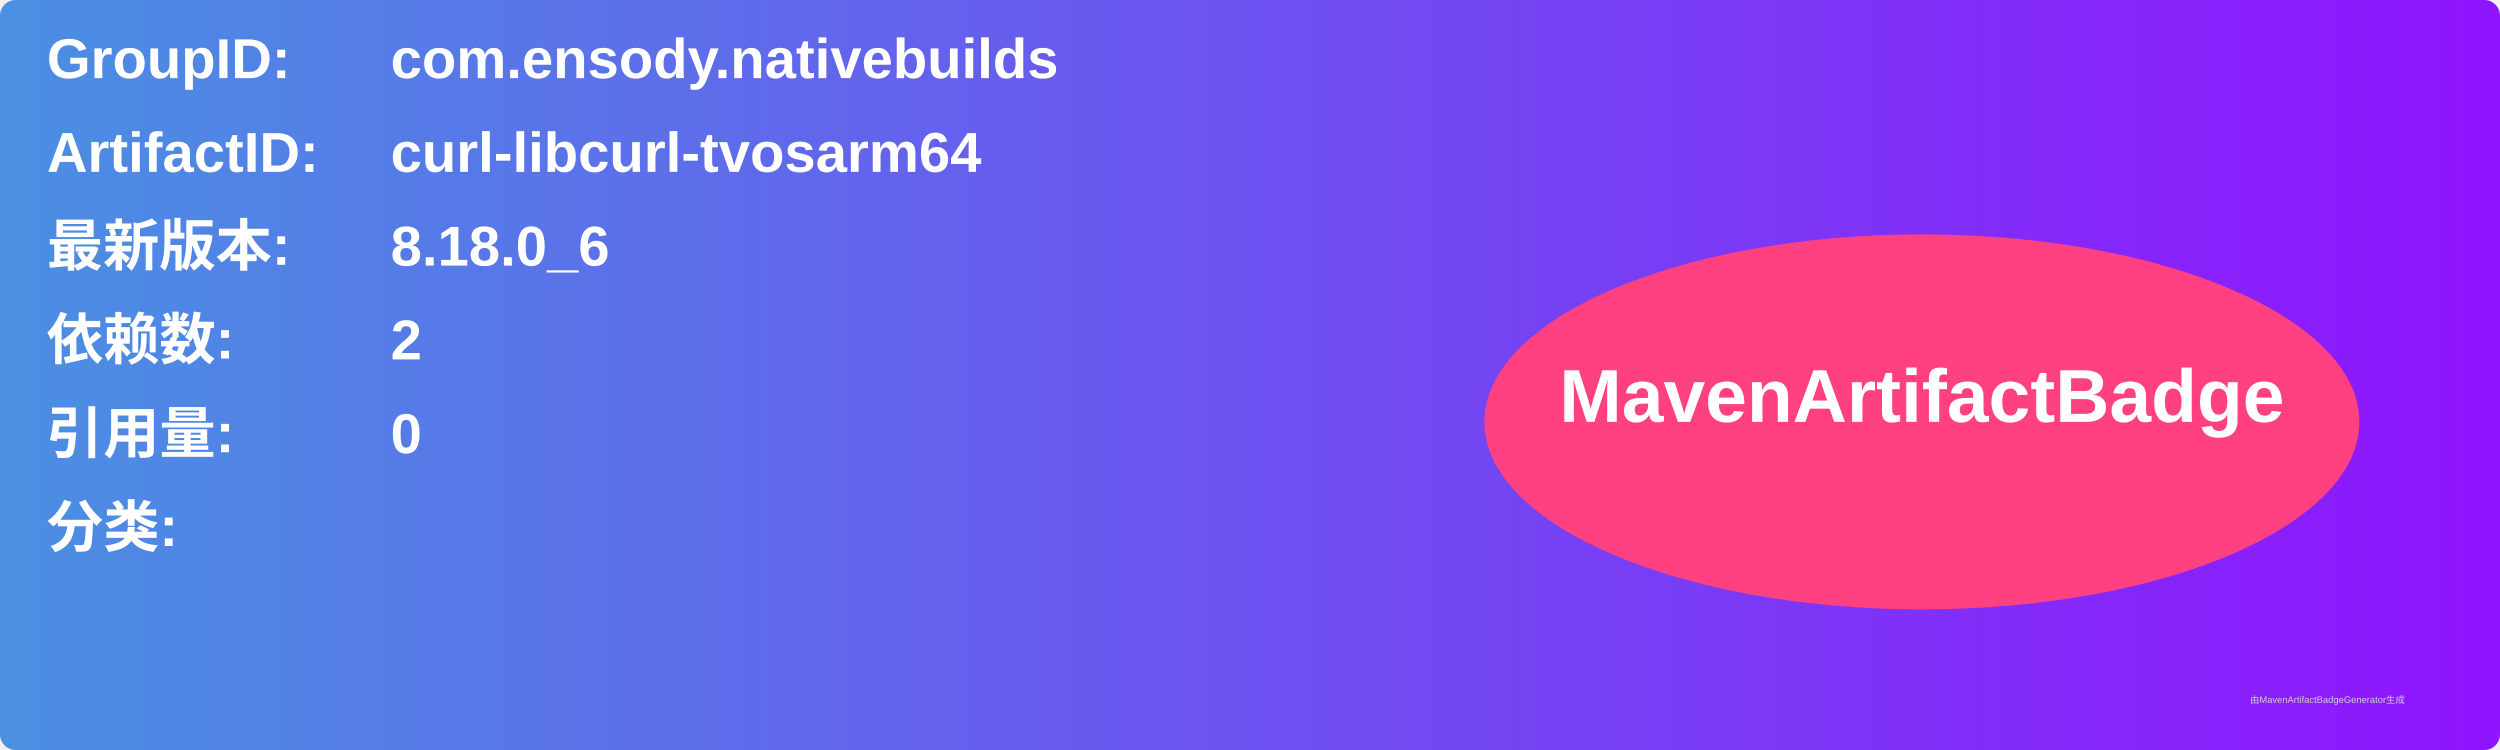
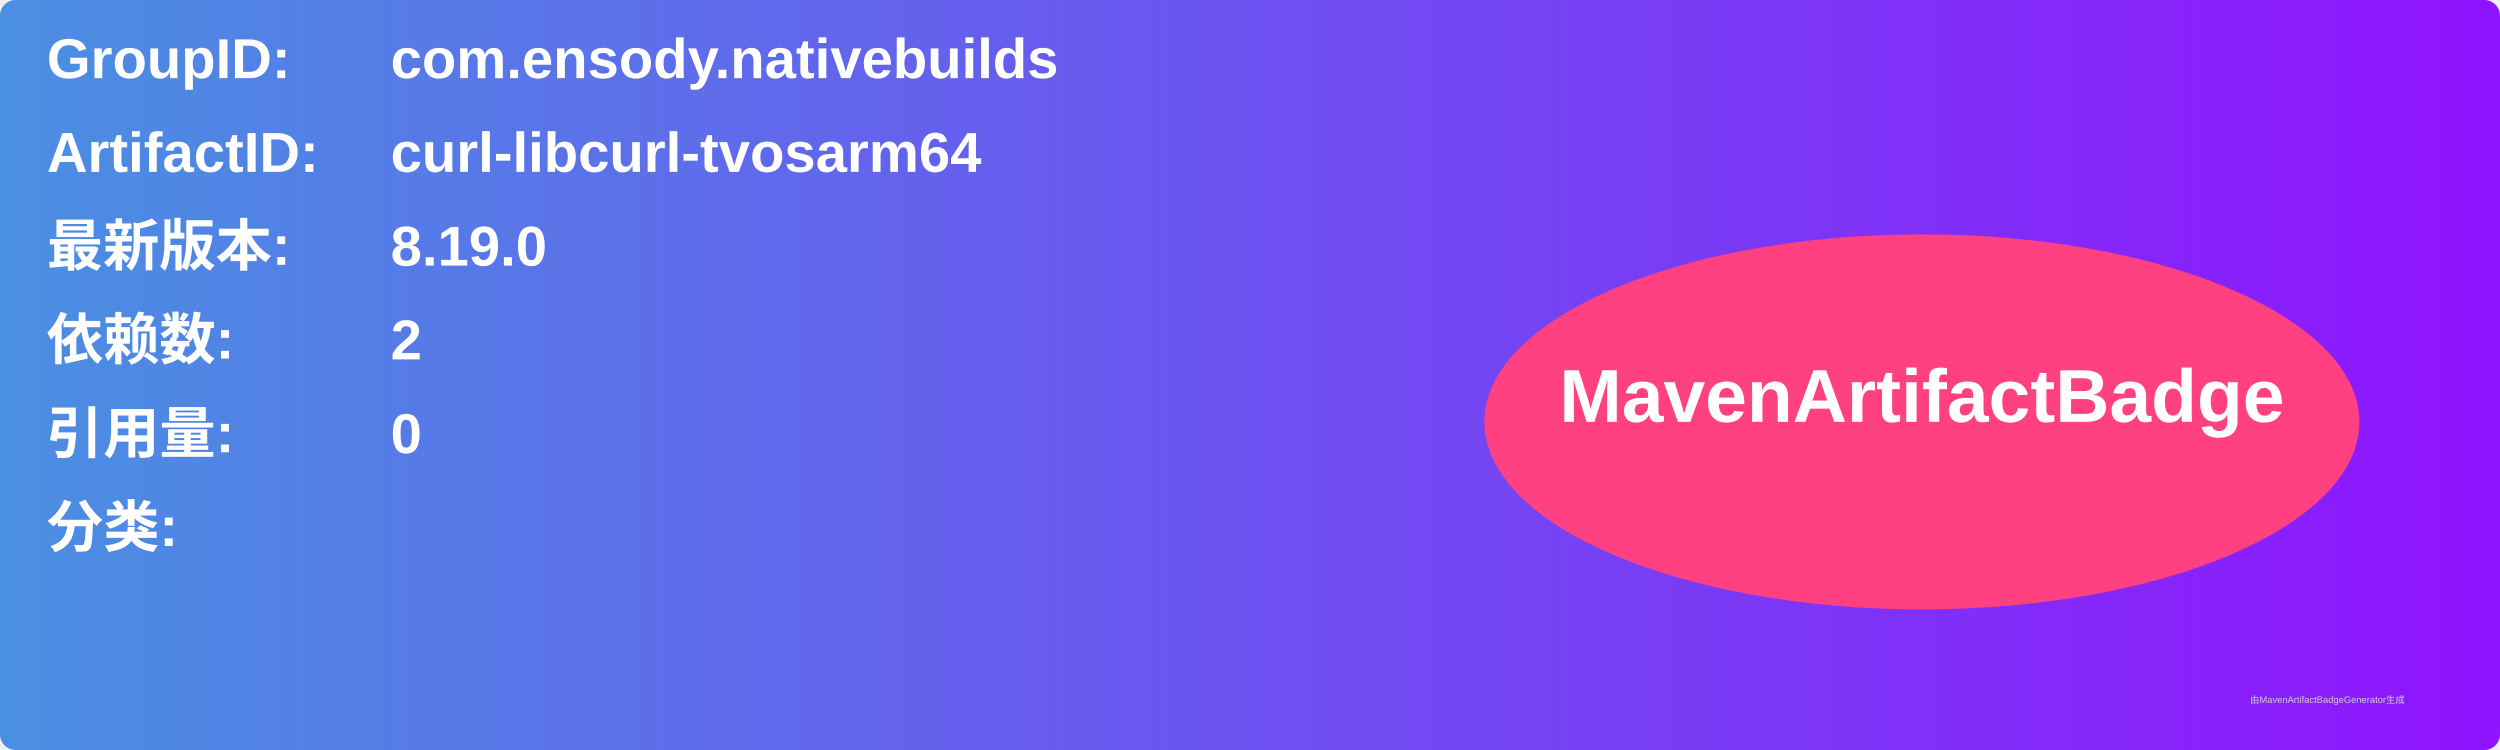
<svg xmlns="http://www.w3.org/2000/svg" width="800" height="240" viewBox="0 0 800 240">
  <linearGradient id="grad" x1="0%" y1="0%" x2="100%" y2="0%">
    <stop offset="0%" stop-color="#4a90e2" />
    <stop offset="100%" stop-color="#9013fe" />
  </linearGradient>
  <rect width="100%" height="100%" rx="5" ry="5" fill="url(#grad)" />
  <g transform="translate(15, 15)">
    <text x="0" y="10" font-family="Arial" font-size="18" fill="white" font-weight="bold" width="260">GroupID:</text>
    <text x="110" y="10" font-family="Arial" font-size="18" fill="white" font-weight="bold" width="460">com.ensody.nativebuilds</text>
    <text x="0" y="40" font-family="Arial" font-size="18" fill="white" font-weight="bold" width="260">ArtifactID:</text>
    <text x="110" y="40" font-family="Arial" font-size="18" fill="white" font-weight="bold" width="460">curl-libcurl-tvosarm64</text>
    <text x="0" y="70" font-family="Arial" font-size="18" fill="white" font-weight="bold">最新版本:</text>
    <text x="110" y="70" font-family="Arial" font-size="18" fill="white" font-weight="bold">
-       <tspan font-weight="bold">8.18.0_6</tspan>
+       <tspan font-weight="bold">8.19.0</tspan>
    </text>
    <text x="0" y="100" font-family="Arial" font-size="18" fill="white" font-weight="bold">依赖数: </text>
    <text x="110" y="100" font-family="Arial" font-size="18" fill="white">
      <tspan font-weight="bold">2</tspan>
    </text>
    <text x="0" y="130" font-family="Arial" font-size="18" fill="white" font-weight="bold">引用量: </text>
    <text x="110" y="130" font-family="Arial" font-size="18" fill="white">
      <tspan font-weight="bold">0</tspan>
    </text>
    <text x="0" y="160" font-family="Arial" font-size="18" fill="white" font-weight="bold">分类:</text>
    <text x="10" y="190" font-family="Arial" font-size="10" fill="white">
      <tspan font-weight="bold" />
    </text>
    <ellipse cx="600" cy="120" rx="140" ry="60" fill="#ff4081" />
    <text x="600" y="120" text-anchor="middle" font-family="Arial" font-size="24" fill="white" font-weight="bold">MavenArtifactBadge</text>
  </g>
  <text x="720" y="225" font-family="Arial" font-size="3" fill="#d0d0d0">由MavenArtifactBadgeGenerator生成</text>
</svg>
